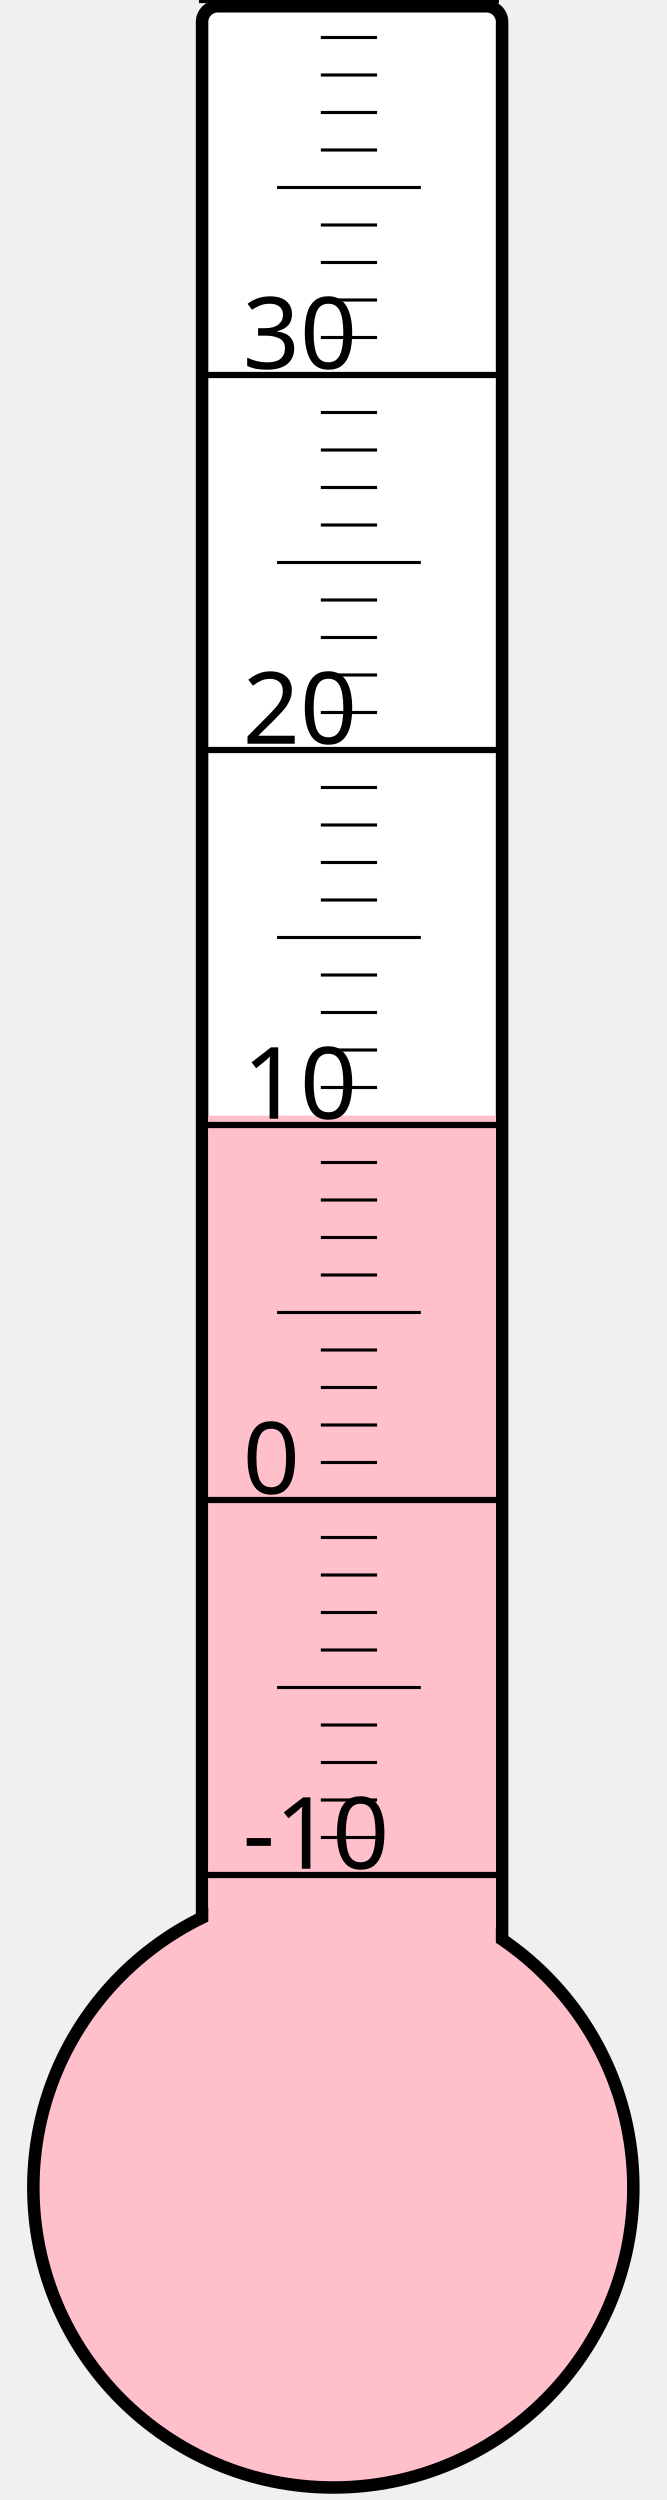
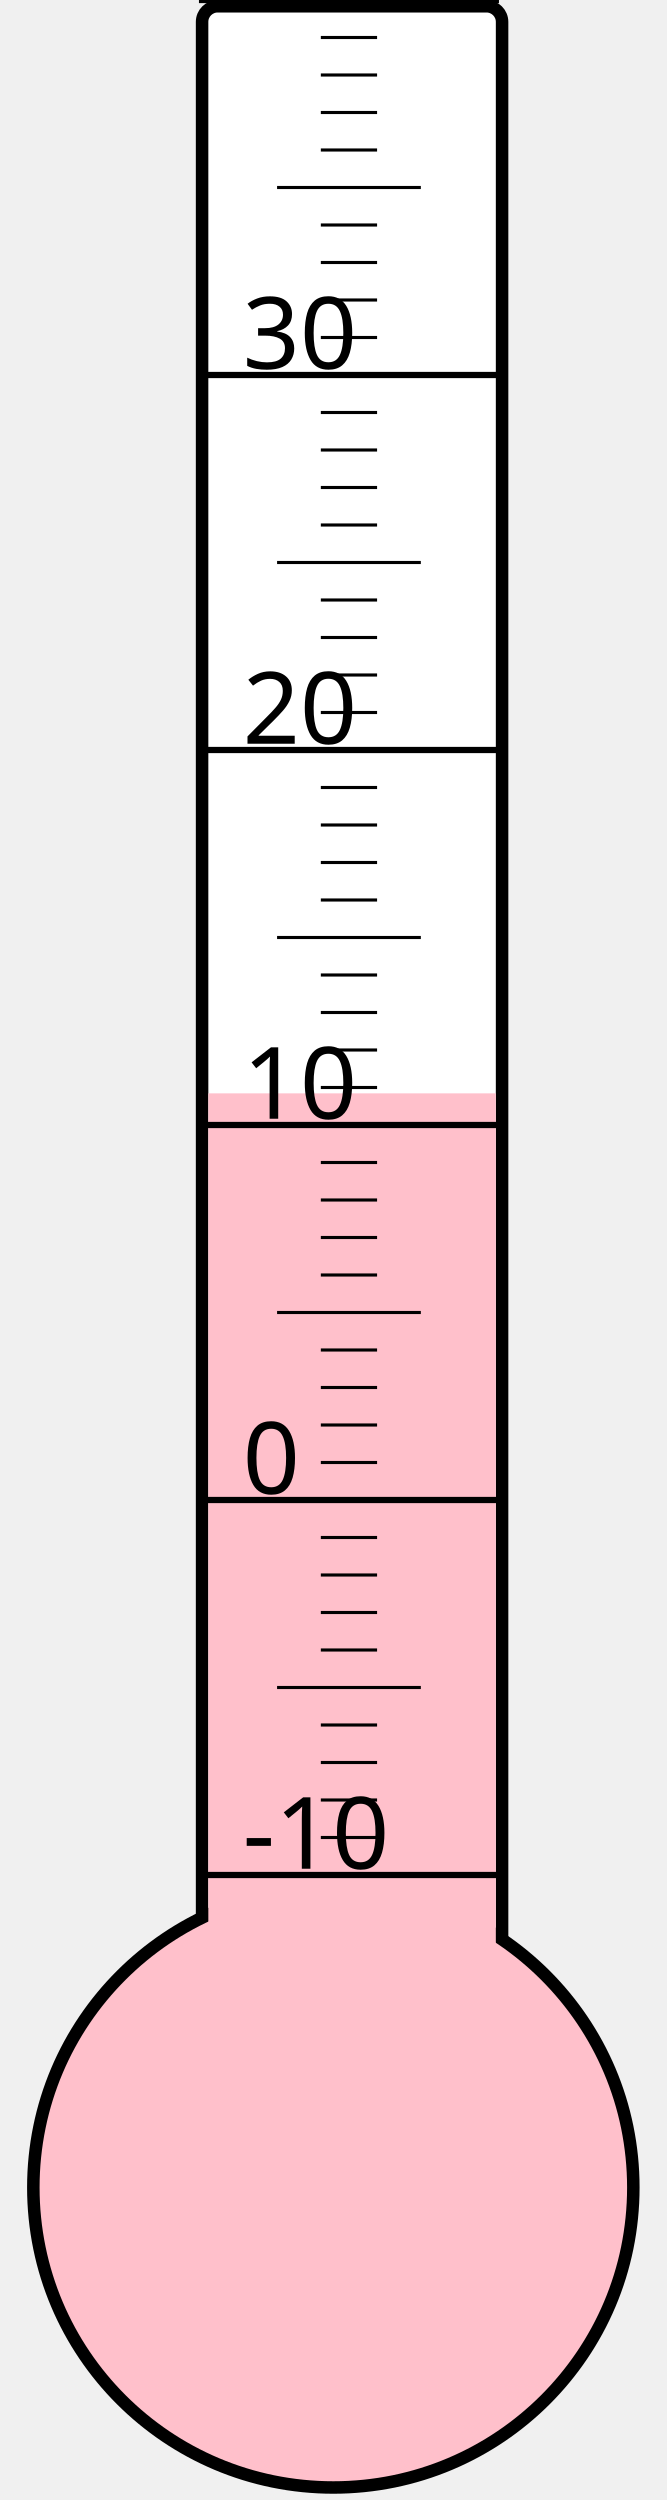
<svg xmlns="http://www.w3.org/2000/svg" width="40px" height="150px" viewBox="0 0 200 800">
  <rect width="200" height="800" x="0" y="0" style="fill: #ffffeb; fill-opacity: 0;" />
  <rect width="96" height="680" x="58" y="2" rx="5" ry="5" style="fill: white; fill-opacity: 1; stroke: black; stroke-width: 4;" />
  <circle cx="100" cy="700" r="96" style="fill: pink; stroke: black; stroke-width: 4;" />
-   <rect width="92" height="343.0" x="60" y="357.0" style="fill: pink; fill-opacity: 1; stroke-width: 0;" />
+   <rect width="92" height="350.125" x="60" y="349.875" style="fill: pink; fill-opacity: 1; stroke-width: 0;" />
  <text x="71" y="598" style="font-family: sans-serif; font-size: 24pt;">-10</text>
  <text x="71" y="478" style="font-family: sans-serif; font-size: 24pt;">0</text>
  <text x="71" y="358" style="font-family: sans-serif; font-size: 24pt;">10</text>
  <text x="71" y="238" style="font-family: sans-serif; font-size: 24pt;">20</text>
  <text x="71" y="118" style="font-family: sans-serif; font-size: 24pt;">30</text>
  <g style="stroke: black;">
    <line x1="57" y1="600" x2="153" y2="600" style="stroke-width: 2;" />
    <line x1="96" y1="588" x2="114" y2="588" style="stroke-width: 1;" />
    <line x1="96" y1="576" x2="114" y2="576" style="stroke-width: 1;" />
    <line x1="96" y1="564" x2="114" y2="564" style="stroke-width: 1;" />
    <line x1="96" y1="552" x2="114" y2="552" style="stroke-width: 1;" />
    <line x1="82" y1="540" x2="128" y2="540" style="stroke-width: 1;" />
    <line x1="96" y1="528" x2="114" y2="528" style="stroke-width: 1;" />
    <line x1="96" y1="516" x2="114" y2="516" style="stroke-width: 1;" />
    <line x1="96" y1="504" x2="114" y2="504" style="stroke-width: 1;" />
    <line x1="96" y1="492" x2="114" y2="492" style="stroke-width: 1;" />
    <line x1="57" y1="480" x2="153" y2="480" style="stroke-width: 2;" />
    <line x1="96" y1="468" x2="114" y2="468" style="stroke-width: 1;" />
    <line x1="96" y1="456" x2="114" y2="456" style="stroke-width: 1;" />
    <line x1="96" y1="444" x2="114" y2="444" style="stroke-width: 1;" />
    <line x1="96" y1="432" x2="114" y2="432" style="stroke-width: 1;" />
    <line x1="82" y1="420" x2="128" y2="420" style="stroke-width: 1;" />
    <line x1="96" y1="408" x2="114" y2="408" style="stroke-width: 1;" />
    <line x1="96" y1="396" x2="114" y2="396" style="stroke-width: 1;" />
    <line x1="96" y1="384" x2="114" y2="384" style="stroke-width: 1;" />
    <line x1="96" y1="372" x2="114" y2="372" style="stroke-width: 1;" />
    <line x1="57" y1="360" x2="153" y2="360" style="stroke-width: 2;" />
    <line x1="96" y1="348" x2="114" y2="348" style="stroke-width: 1;" />
    <line x1="96" y1="336" x2="114" y2="336" style="stroke-width: 1;" />
    <line x1="96" y1="324" x2="114" y2="324" style="stroke-width: 1;" />
    <line x1="96" y1="312" x2="114" y2="312" style="stroke-width: 1;" />
    <line x1="82" y1="300" x2="128" y2="300" style="stroke-width: 1;" />
    <line x1="96" y1="288" x2="114" y2="288" style="stroke-width: 1;" />
    <line x1="96" y1="276" x2="114" y2="276" style="stroke-width: 1;" />
    <line x1="96" y1="264" x2="114" y2="264" style="stroke-width: 1;" />
    <line x1="96" y1="252" x2="114" y2="252" style="stroke-width: 1;" />
    <line x1="57" y1="240" x2="153" y2="240" style="stroke-width: 2;" />
    <line x1="96" y1="228" x2="114" y2="228" style="stroke-width: 1;" />
    <line x1="96" y1="216" x2="114" y2="216" style="stroke-width: 1;" />
    <line x1="96" y1="204" x2="114" y2="204" style="stroke-width: 1;" />
    <line x1="96" y1="192" x2="114" y2="192" style="stroke-width: 1;" />
    <line x1="82" y1="180" x2="128" y2="180" style="stroke-width: 1;" />
    <line x1="96" y1="168" x2="114" y2="168" style="stroke-width: 1;" />
    <line x1="96" y1="156" x2="114" y2="156" style="stroke-width: 1;" />
    <line x1="96" y1="144" x2="114" y2="144" style="stroke-width: 1;" />
    <line x1="96" y1="132" x2="114" y2="132" style="stroke-width: 1;" />
    <line x1="57" y1="120" x2="153" y2="120" style="stroke-width: 2;" />
    <line x1="96" y1="108" x2="114" y2="108" style="stroke-width: 1;" />
    <line x1="96" y1="96" x2="114" y2="96" style="stroke-width: 1;" />
    <line x1="96" y1="84" x2="114" y2="84" style="stroke-width: 1;" />
    <line x1="96" y1="72" x2="114" y2="72" style="stroke-width: 1;" />
    <line x1="82" y1="60" x2="128" y2="60" style="stroke-width: 1;" />
    <line x1="96" y1="48" x2="114" y2="48" style="stroke-width: 1;" />
    <line x1="96" y1="36" x2="114" y2="36" style="stroke-width: 1;" />
    <line x1="96" y1="24" x2="114" y2="24" style="stroke-width: 1;" />
    <line x1="96" y1="12" x2="114" y2="12" style="stroke-width: 1;" />
    <line x1="57" y1="0" x2="153" y2="0" style="stroke-width: 2;" />
  </g>
</svg>
